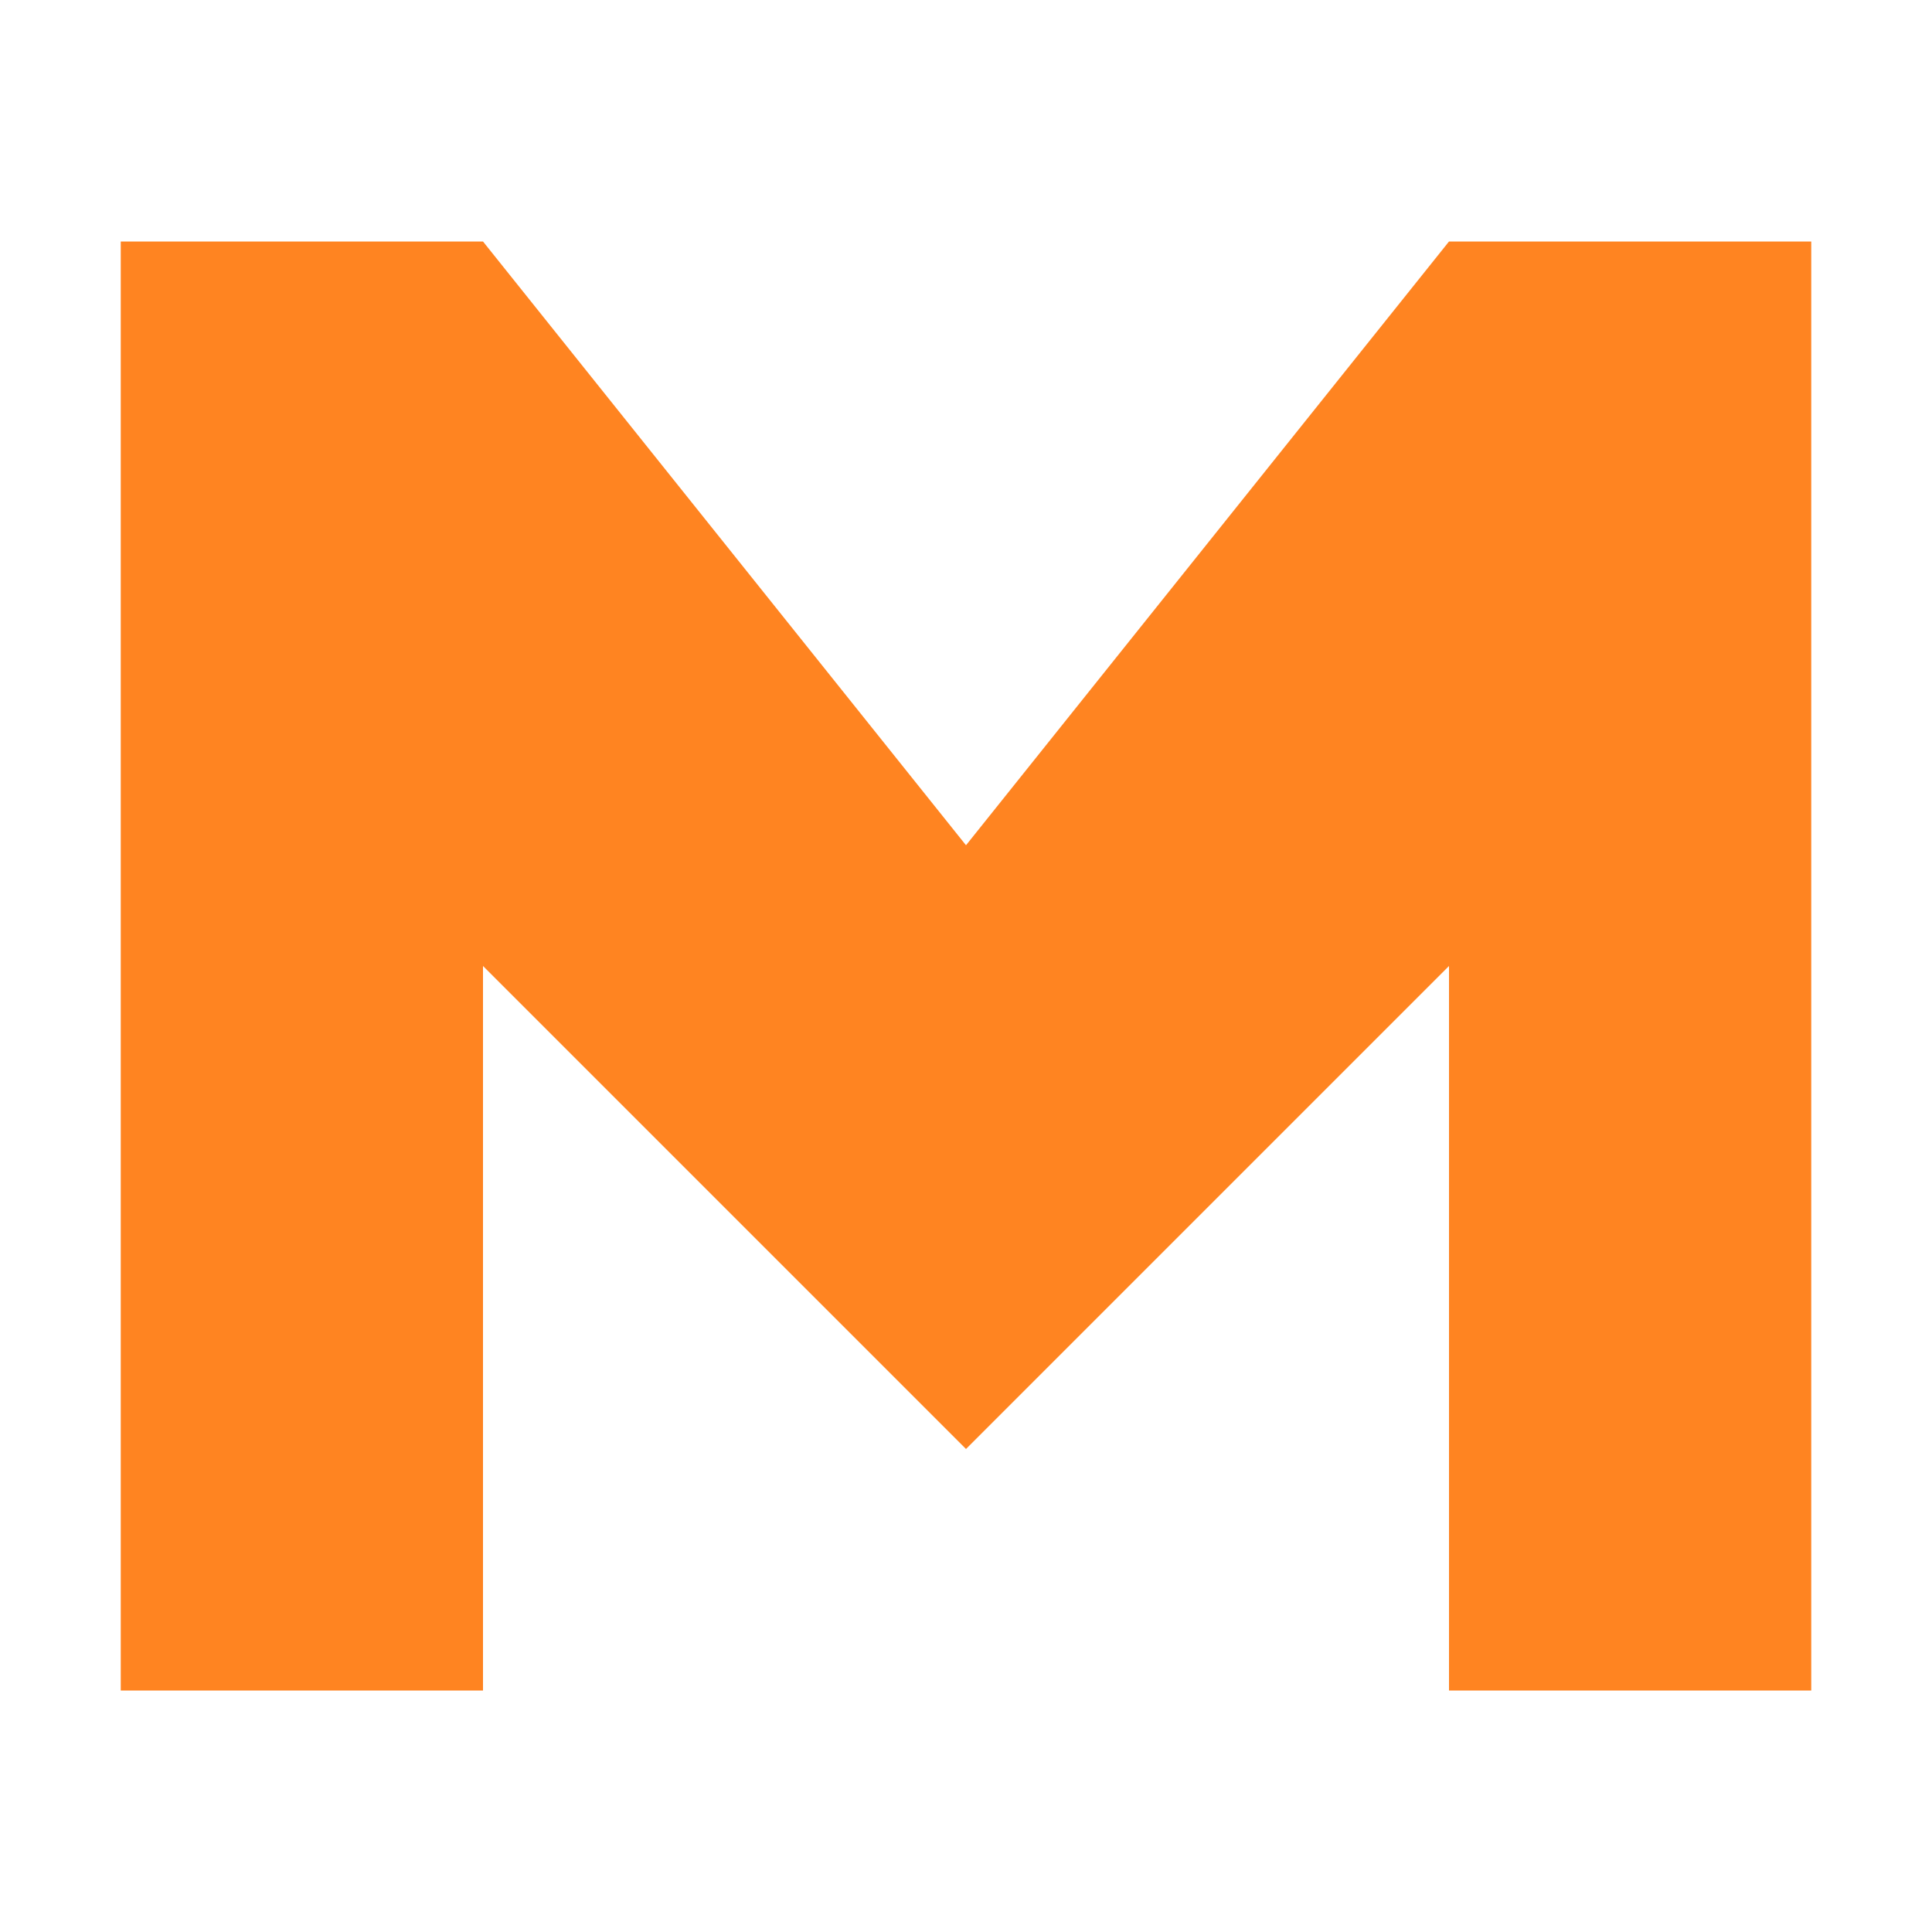
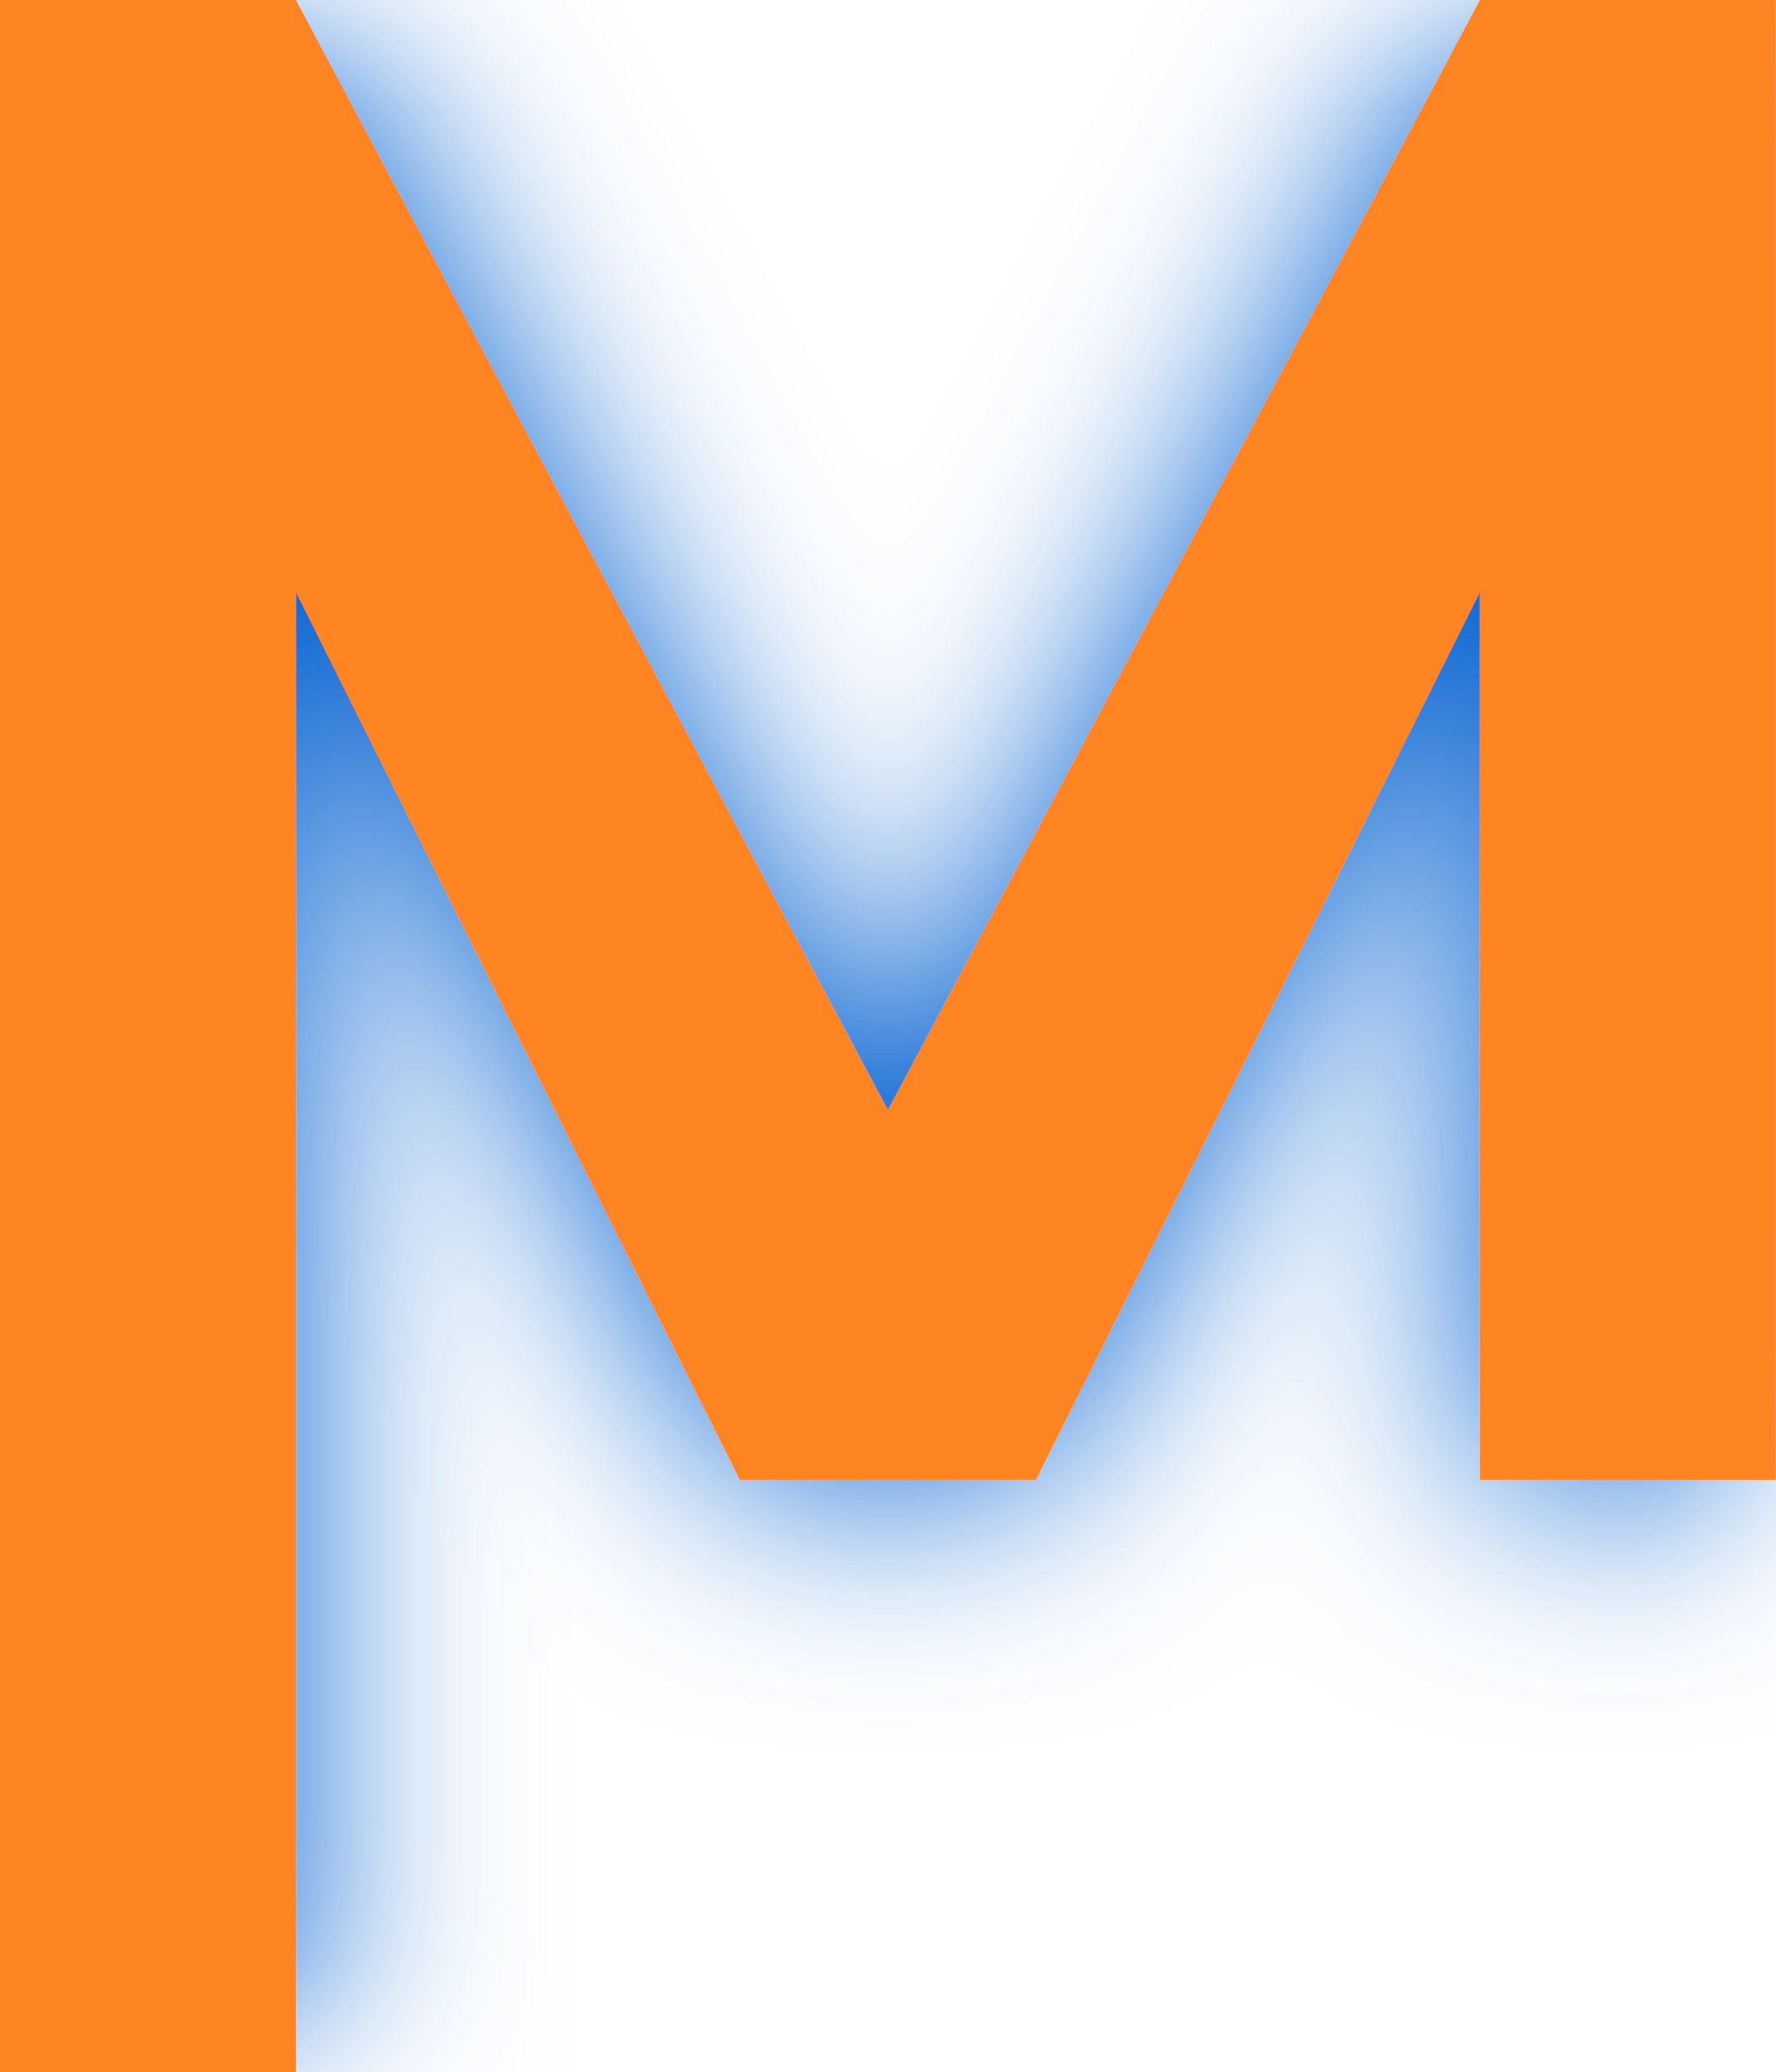
- <svg xmlns="http://www.w3.org/2000/svg" width="32" height="32" viewBox="0 0 32 32">
-   <path d="M2 4 L2 28 L8 28 L8 16 L16 24 L24 16 L24 28 L30 28 L30 4 L24 4 L16 14 L8 4 Z" fill="#FF8421" />
+ <svg xmlns="http://www.w3.org/2000/svg" viewBox="0 0 703.67 820.95">
+   <defs>
+     <style>.f{fill:#ff8421;}.g{filter:url(#d);}</style>
+     <filter id="d" filterUnits="userSpaceOnUse">
+       <feOffset dx="0" dy="0" />
+       <feGaussianBlur result="e" stdDeviation="45.35" />
+       <feFlood flood-color="#045fd0" flood-opacity="1" />
+       <feComposite in2="e" operator="in" />
+       <feComposite in="SourceGraphic" />
+     </filter>
+   </defs>
+   <g id="a" />
+   <g id="b">
+     <g id="c">
+       <g class="g">
+         <path class="f" d="M117.28,234.56V820.95H0V0H117.28l234.56,439.8L586.39,0h117.28V586.39h-117.28V234.56l-175.92,351.84h-117.28L117.28,234.56Z" />
+       </g>
+     </g>
+   </g>
</svg>
